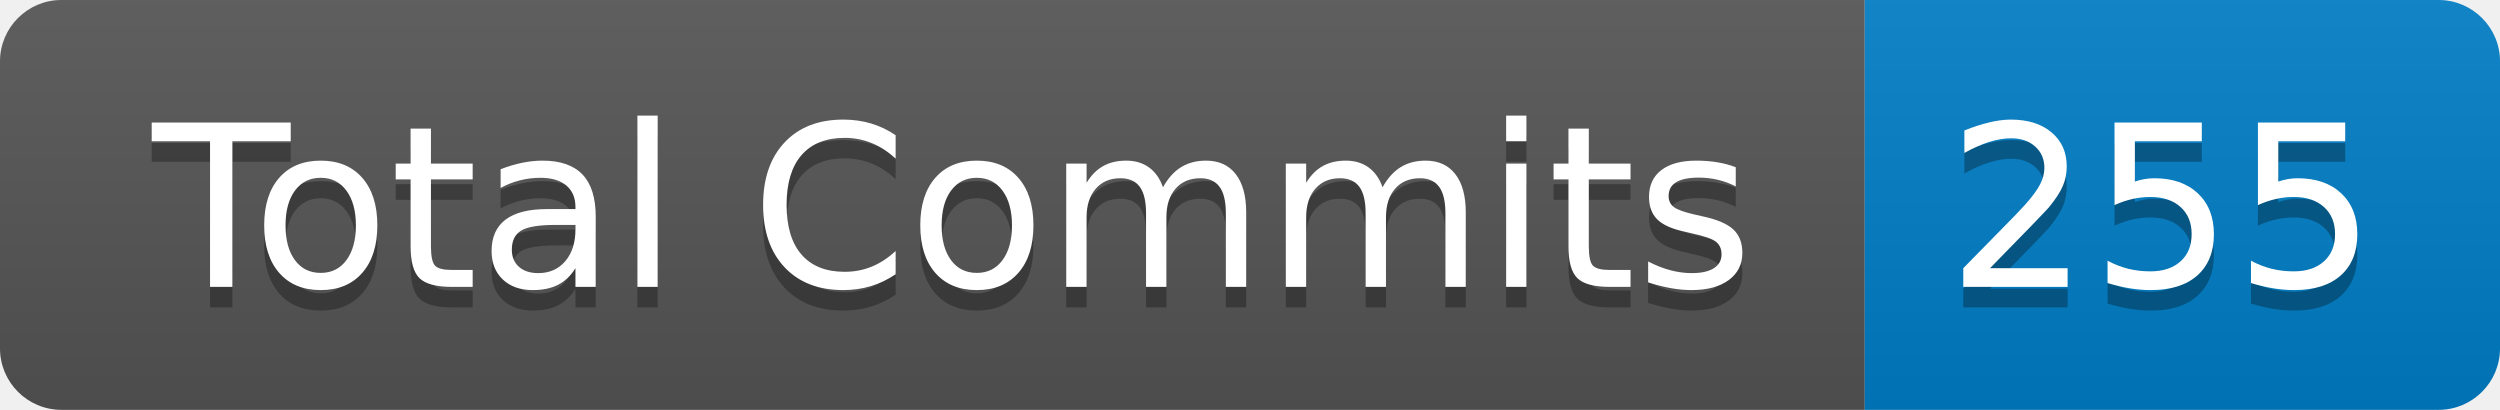
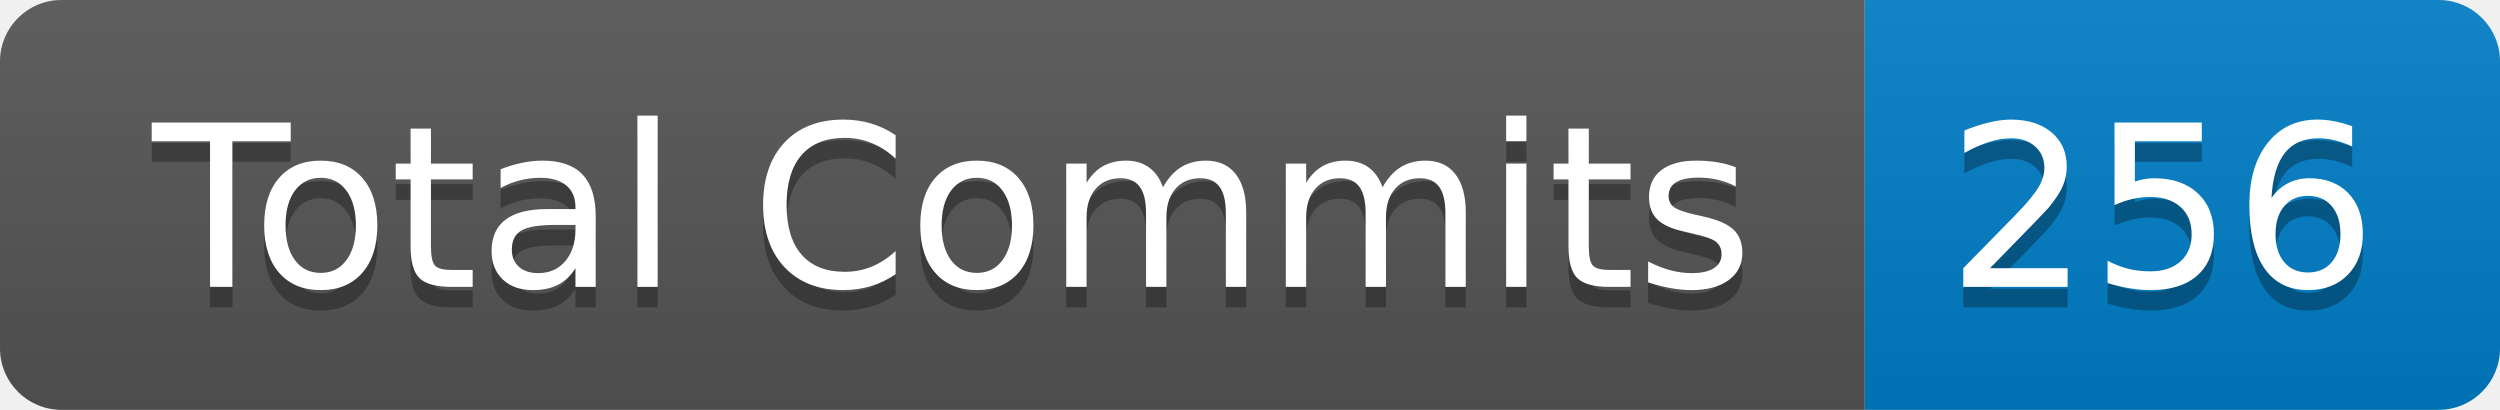
- <svg xmlns="http://www.w3.org/2000/svg" width="122" height="20" role="img" aria-label="Total Commits: 255">
+ <svg xmlns="http://www.w3.org/2000/svg" width="122" height="20" role="img" aria-label="Total Commits: 256">
  <linearGradient id="s" x2="0" y2="100%">
    <stop offset="0" stop-color="#bbb" stop-opacity=".1" />
    <stop offset="1" stop-opacity=".1" />
  </linearGradient>
  <clipPath id="r">
    <rect width="122" height="20" rx="3" fill="#fff" />
  </clipPath>
  <g clip-path="url(#r)">
    <rect width="91" height="20" fill="#555" />
    <rect x="91" width="31" height="20" fill="#007ec6" />
    <rect width="122" height="20" fill="url(#s)" />
  </g>
  <g fill="#fff" text-anchor="middle" font-family="Verdana,Geneva,DejaVu Sans,sans-serif" text-rendering="geometricPrecision" font-size="110">
    <text aria-hidden="true" x="465" y="150" fill="#010101" fill-opacity=".3" transform="scale(.1)" textLength="810">Total Commits</text>
    <text x="465" y="140" transform="scale(.1)" fill="#fff" textLength="810">Total Commits</text>
-     <text aria-hidden="true" x="1055" y="150" fill="#010101" fill-opacity=".3" transform="scale(.1)" textLength="210">255</text>
-     <text x="1055" y="140" transform="scale(.1)" fill="#fff" textLength="210">255</text>
+     <text aria-hidden="true" x="1055" y="150" fill="#010101" fill-opacity=".3" transform="scale(.1)" textLength="210">256</text>
+     <text x="1055" y="140" transform="scale(.1)" fill="#fff" textLength="210">256</text>
  </g>
</svg>
